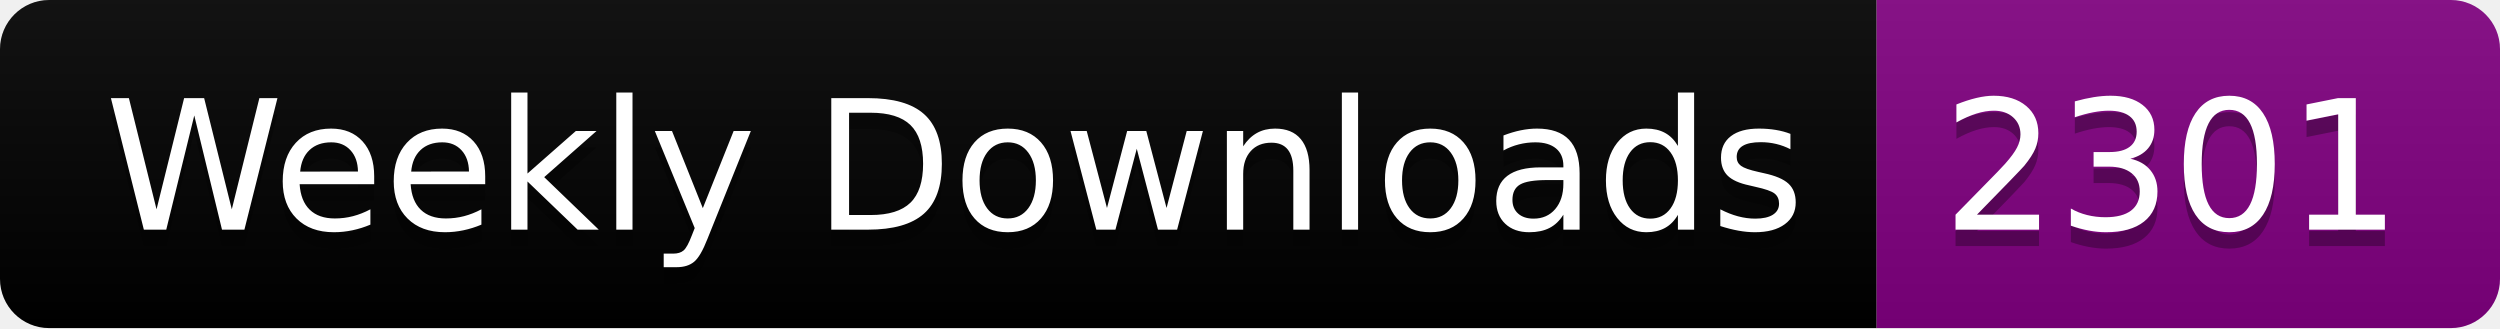
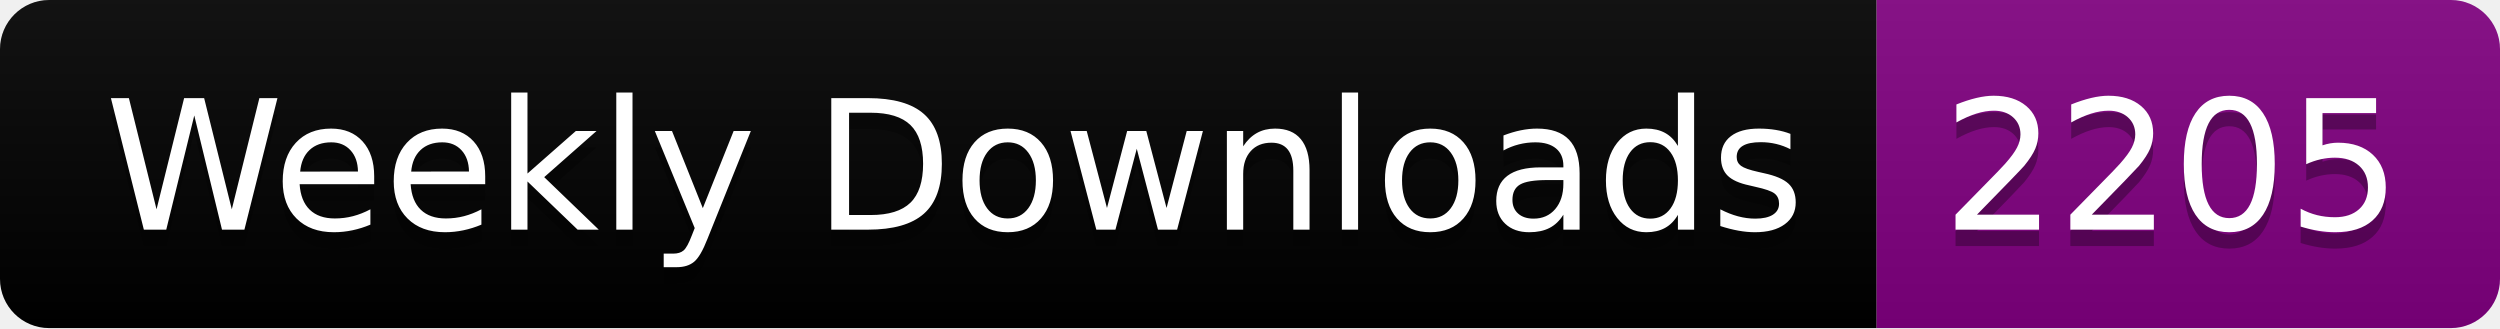
<svg xmlns="http://www.w3.org/2000/svg" width="152.4" height="20">
  <linearGradient id="smooth" x2="0" y2="100%">
    <stop offset="0" stop-color="#bbb" stop-opacity=".1" />
    <stop offset="1" stop-opacity=".1" />
  </linearGradient>
  <clipPath id="round">
    <rect width="152.4" height="20" rx="3" fill="#fff" />
  </clipPath>
  <g clip-path="url(#round)">
    <rect width="114.4" height="20" fill="black" />
    <rect x="114.4" width="38.0" height="20" fill="purple" />
    <rect width="152.4" height="20" fill="url(#smooth)" />
  </g>
  <g fill="#fff" text-anchor="middle" font-family="DejaVu Sans,Verdana,Geneva,sans-serif" font-size="110">
    <text x="582.0" y="150" fill="#010101" fill-opacity=".3" transform="scale(0.1)" textLength="1044.0" lengthAdjust="spacing">Weekly Downloads</text>
    <text x="582.0" y="140" transform="scale(0.1)" textLength="1044.0" lengthAdjust="spacing">Weekly Downloads</text>
-     <text x="1324.0" y="150" fill="#010101" fill-opacity=".3" transform="scale(0.1)" textLength="280.0" lengthAdjust="spacing">2301</text>
-     <text x="1324.0" y="140" transform="scale(0.1)" textLength="280.0" lengthAdjust="spacing">2301</text>
+     <text x="1324.0" y="150" fill="#010101" fill-opacity=".3" transform="scale(0.1)" textLength="280.0" lengthAdjust="spacing">2205</text>
+     <text x="1324.0" y="140" transform="scale(0.1)" textLength="280.0" lengthAdjust="spacing">2205</text>
  </g>
</svg>
